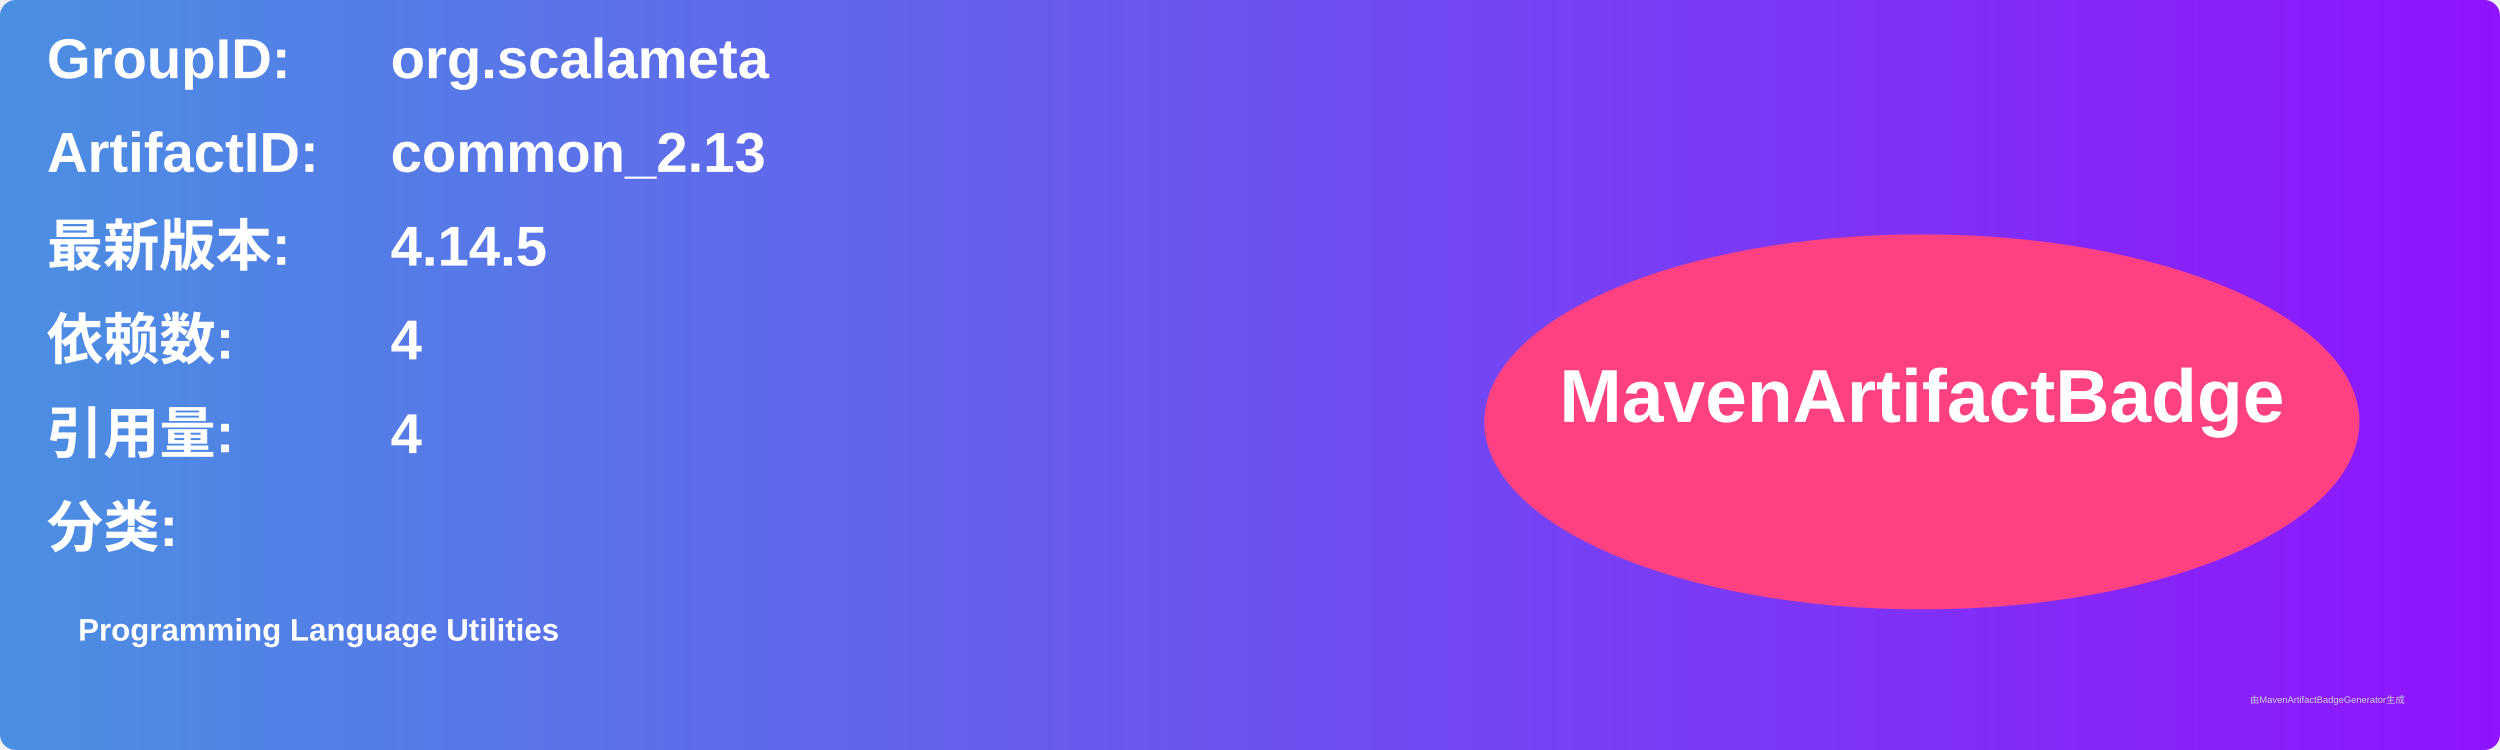
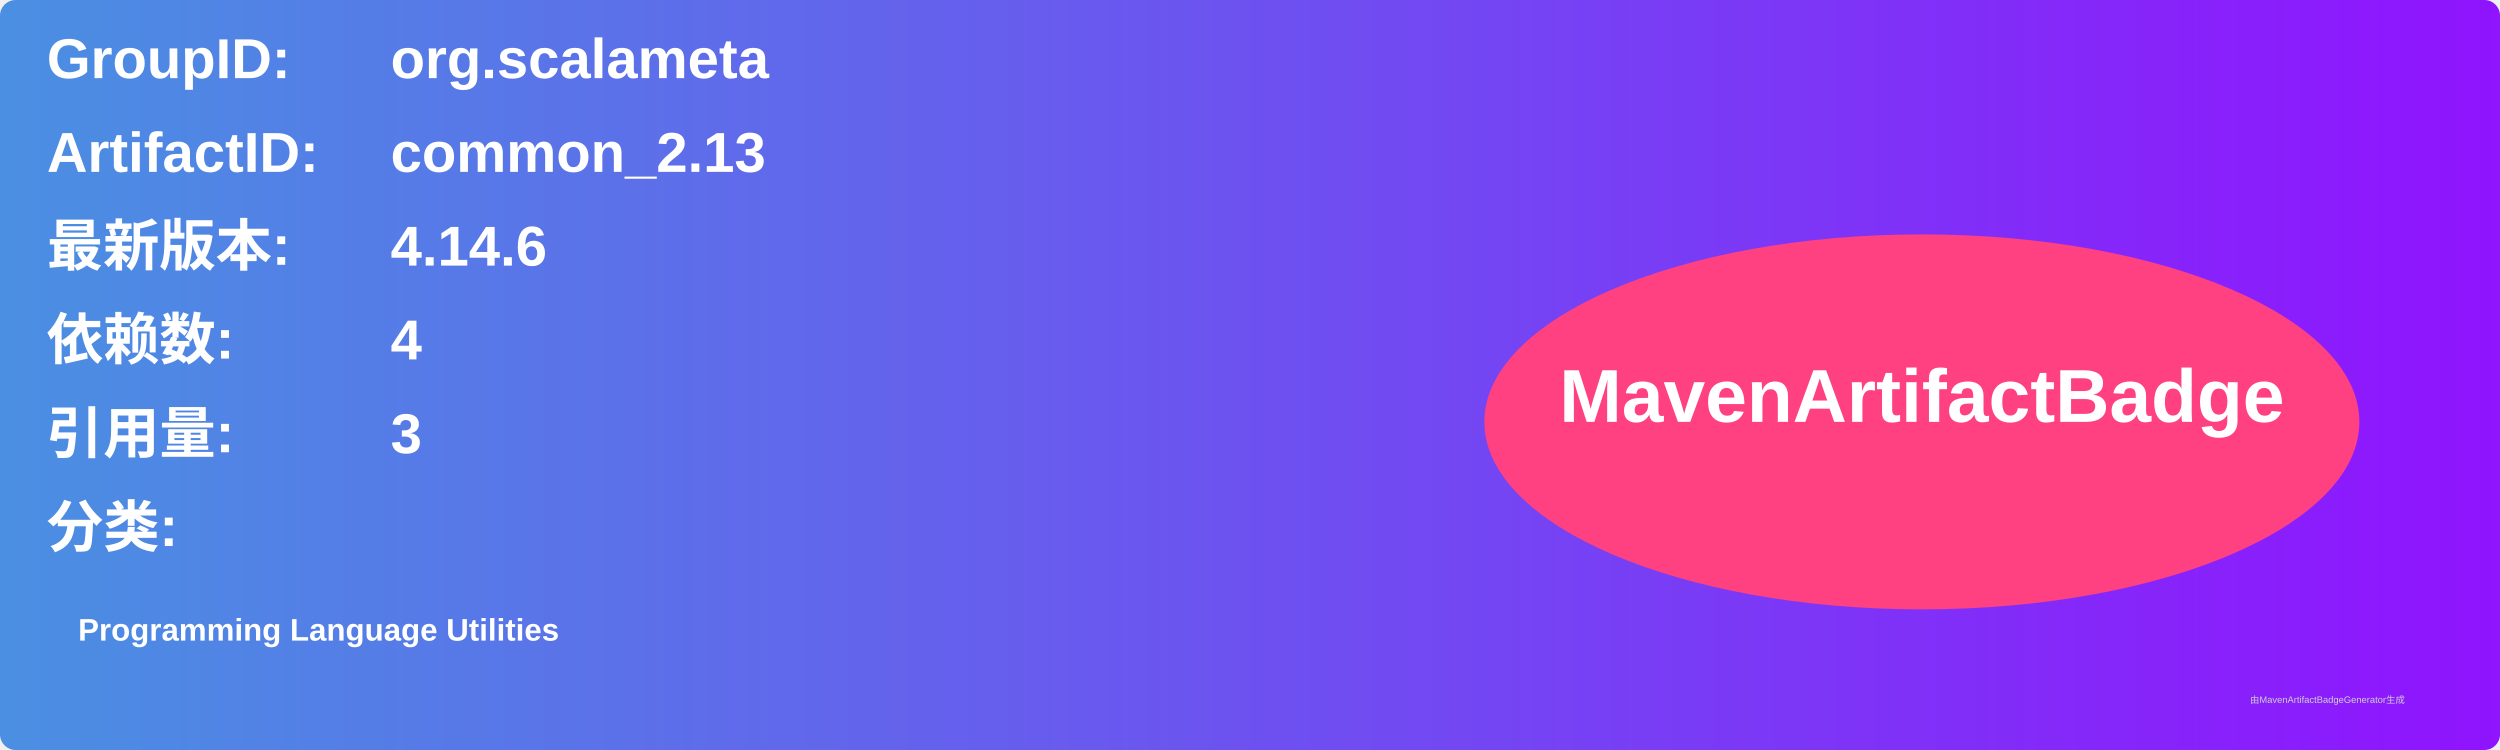
<svg xmlns="http://www.w3.org/2000/svg" width="800" height="240" viewBox="0 0 800 240">
  <linearGradient id="grad" x1="0%" y1="0%" x2="100%" y2="0%">
    <stop offset="0%" stop-color="#4a90e2" />
    <stop offset="100%" stop-color="#9013fe" />
  </linearGradient>
  <rect width="100%" height="100%" rx="5" ry="5" fill="url(#grad)" />
  <g transform="translate(15, 15)">
    <text x="0" y="10" font-family="Arial" font-size="18" fill="white" font-weight="bold" width="260">GroupID:</text>
    <text x="110" y="10" font-family="Arial" font-size="18" fill="white" font-weight="bold" width="460">org.scalameta</text>
    <text x="0" y="40" font-family="Arial" font-size="18" fill="white" font-weight="bold" width="260">ArtifactID:</text>
    <text x="110" y="40" font-family="Arial" font-size="18" fill="white" font-weight="bold" width="460">common_2.13</text>
    <text x="0" y="70" font-family="Arial" font-size="18" fill="white" font-weight="bold">最新版本:</text>
    <text x="110" y="70" font-family="Arial" font-size="18" fill="white" font-weight="bold">
-       <tspan font-weight="bold">4.14.5</tspan>
+       <tspan font-weight="bold">4.14.6</tspan>
    </text>
    <text x="0" y="100" font-family="Arial" font-size="18" fill="white" font-weight="bold">依赖数: </text>
    <text x="110" y="100" font-family="Arial" font-size="18" fill="white">
      <tspan font-weight="bold">4</tspan>
    </text>
    <text x="0" y="130" font-family="Arial" font-size="18" fill="white" font-weight="bold">引用量: </text>
    <text x="110" y="130" font-family="Arial" font-size="18" fill="white">
-       <tspan font-weight="bold">4</tspan>
+       <tspan font-weight="bold">3</tspan>
    </text>
    <text x="0" y="160" font-family="Arial" font-size="18" fill="white" font-weight="bold">分类:</text>
    <text x="10" y="190" font-family="Arial" font-size="10" fill="white">
      <tspan font-weight="bold">Programming Language Utilities</tspan>
    </text>
    <ellipse cx="600" cy="120" rx="140" ry="60" fill="#ff4081" />
    <text x="600" y="120" text-anchor="middle" font-family="Arial" font-size="24" fill="white" font-weight="bold">MavenArtifactBadge</text>
  </g>
  <text x="720" y="225" font-family="Arial" font-size="3" fill="#d0d0d0">由MavenArtifactBadgeGenerator生成</text>
</svg>
